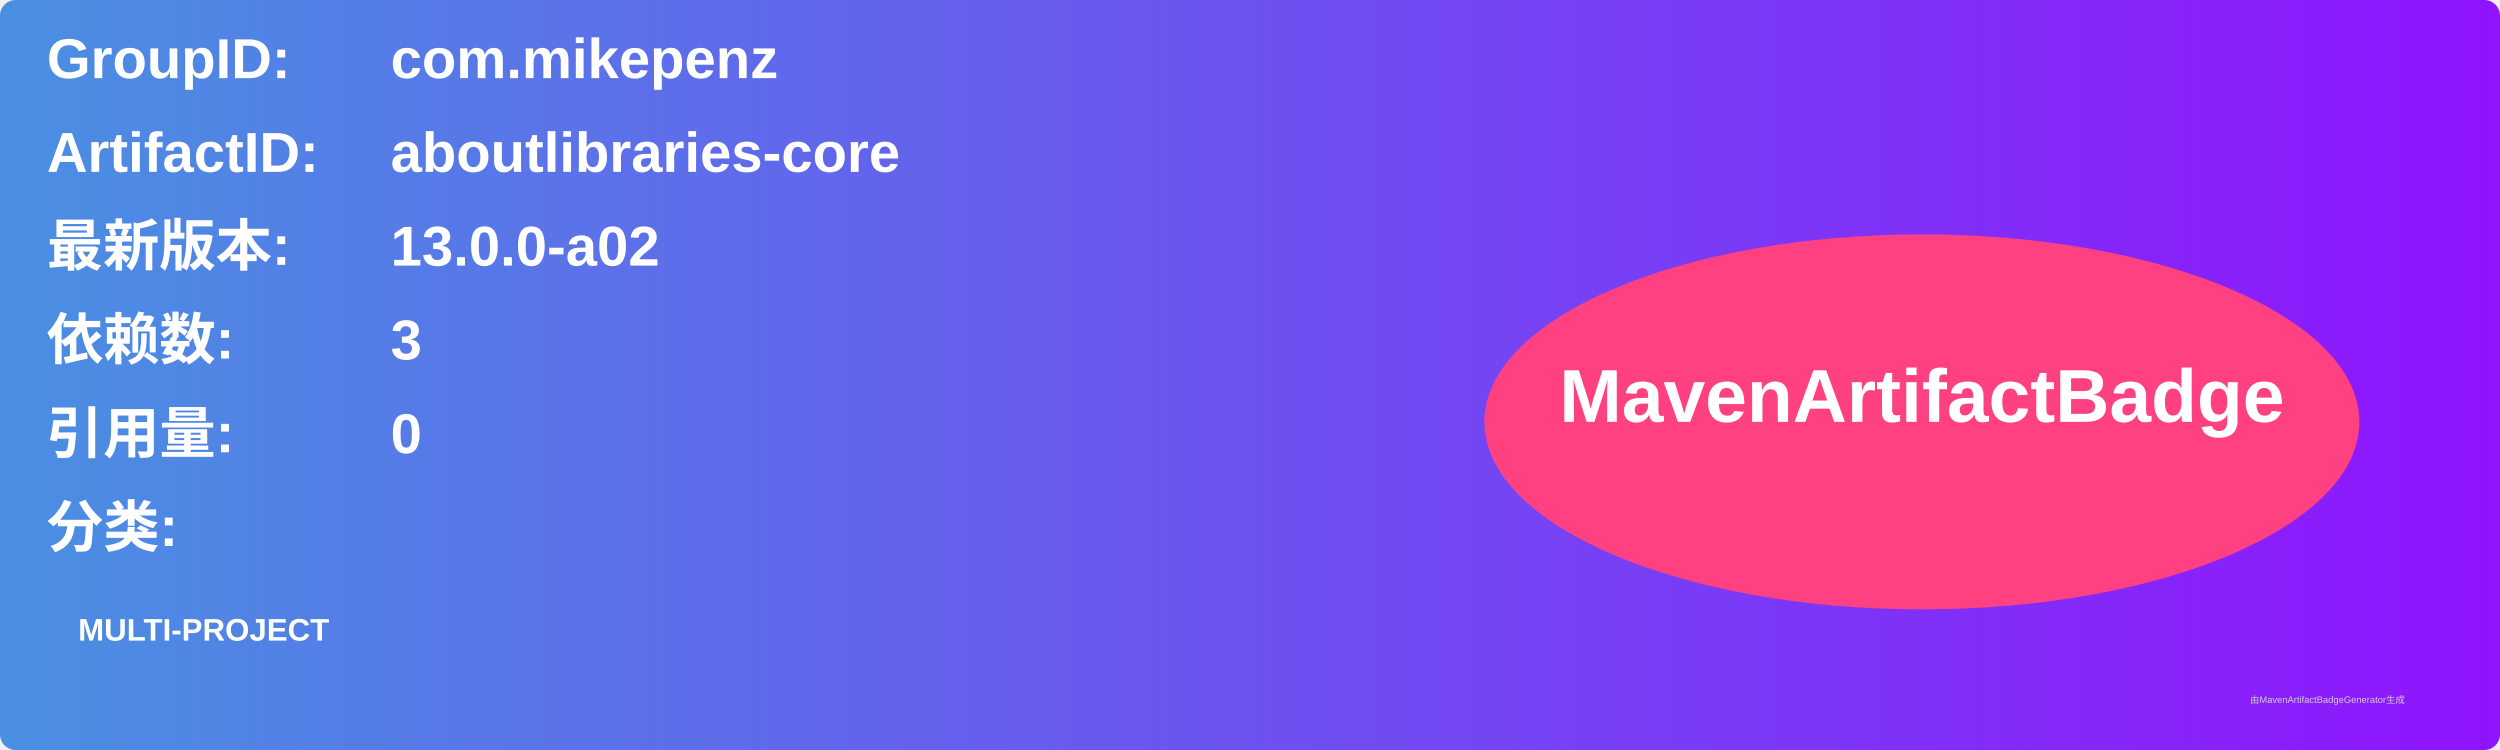
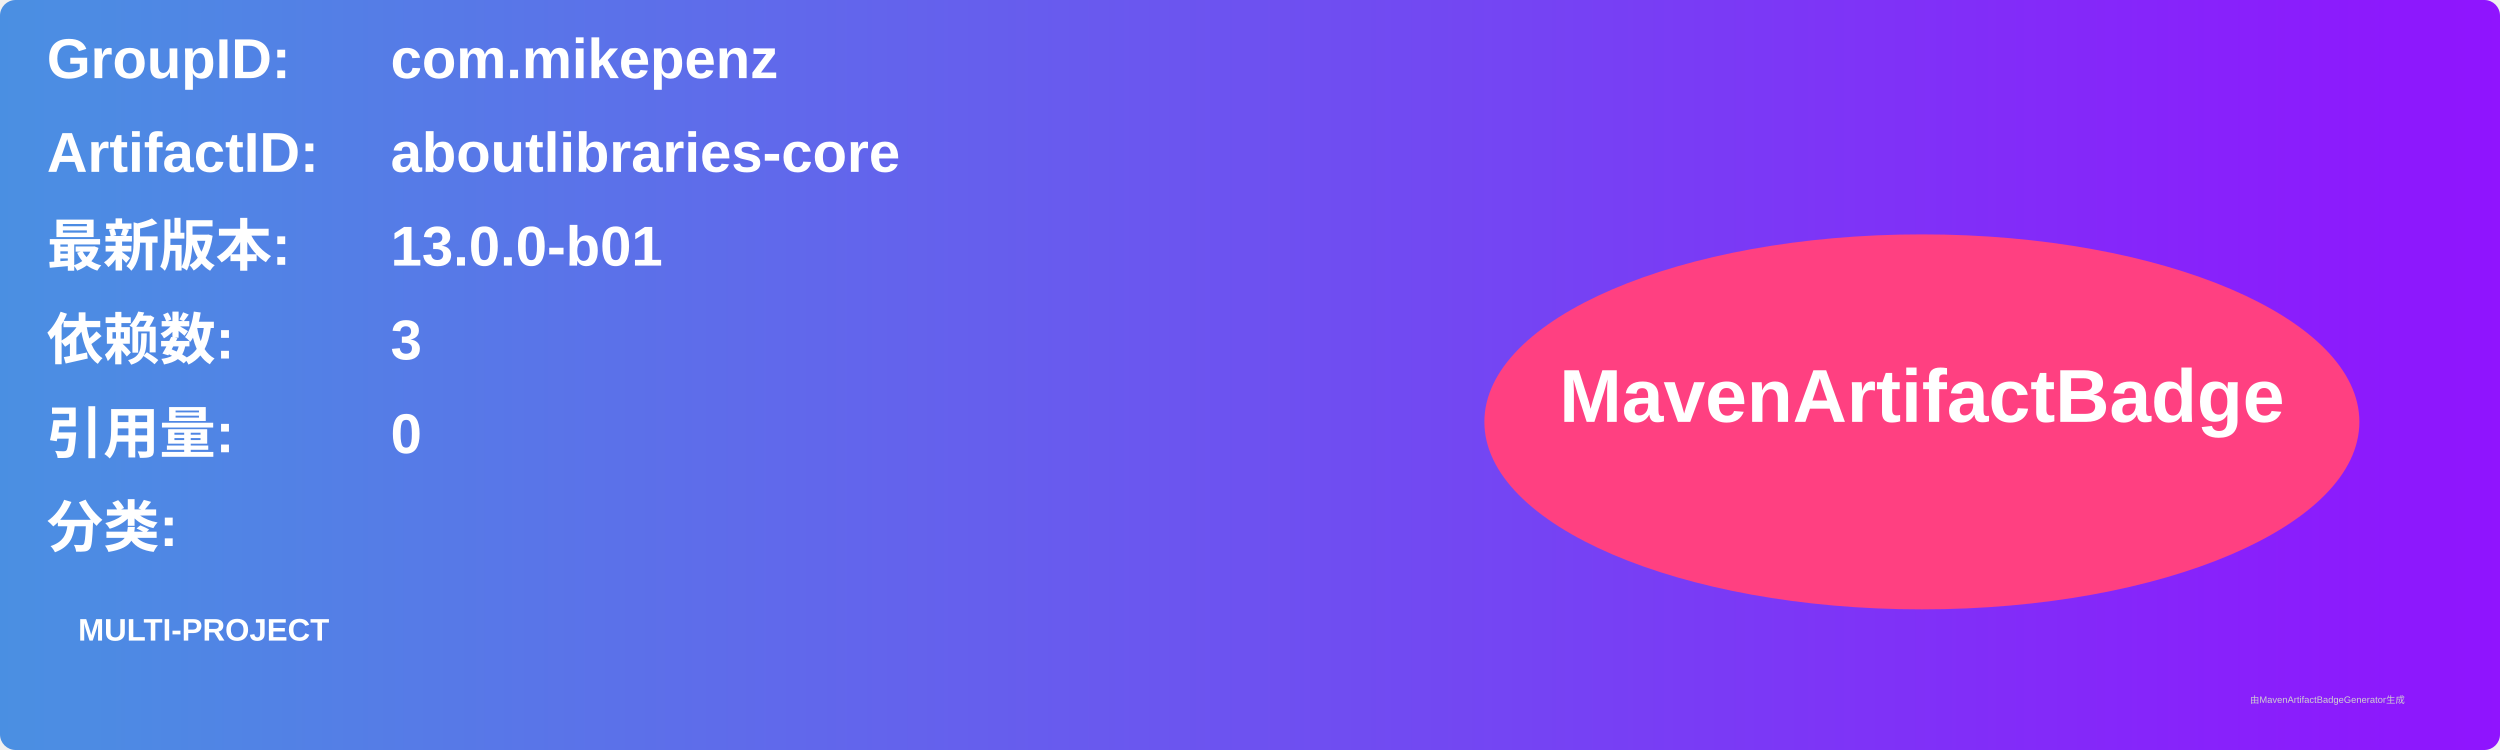
<svg xmlns="http://www.w3.org/2000/svg" width="800" height="240" viewBox="0 0 800 240">
  <linearGradient id="grad" x1="0%" y1="0%" x2="100%" y2="0%">
    <stop offset="0%" stop-color="#4a90e2" />
    <stop offset="100%" stop-color="#9013fe" />
  </linearGradient>
  <rect width="100%" height="100%" rx="5" ry="5" fill="url(#grad)" />
  <g transform="translate(15, 15)">
    <text x="0" y="10" font-family="Arial" font-size="18" fill="white" font-weight="bold" width="260">GroupID:</text>
    <text x="110" y="10" font-family="Arial" font-size="18" fill="white" font-weight="bold" width="460">com.mikepenz</text>
    <text x="0" y="40" font-family="Arial" font-size="18" fill="white" font-weight="bold" width="260">ArtifactID:</text>
    <text x="110" y="40" font-family="Arial" font-size="18" fill="white" font-weight="bold" width="460">aboutlibraries-core</text>
    <text x="0" y="70" font-family="Arial" font-size="18" fill="white" font-weight="bold">最新版本:</text>
    <text x="110" y="70" font-family="Arial" font-size="18" fill="white" font-weight="bold">
-       <tspan font-weight="bold">13.0.0-a02</tspan>
+       <tspan font-weight="bold">13.0.0-b01</tspan>
    </text>
    <text x="0" y="100" font-family="Arial" font-size="18" fill="white" font-weight="bold">依赖数: </text>
    <text x="110" y="100" font-family="Arial" font-size="18" fill="white">
      <tspan font-weight="bold">3</tspan>
    </text>
    <text x="0" y="130" font-family="Arial" font-size="18" fill="white" font-weight="bold">引用量: </text>
    <text x="110" y="130" font-family="Arial" font-size="18" fill="white">
      <tspan font-weight="bold">0</tspan>
    </text>
    <text x="0" y="160" font-family="Arial" font-size="18" fill="white" font-weight="bold">分类:</text>
    <text x="10" y="190" font-family="Arial" font-size="10" fill="white">
      <tspan font-weight="bold">MULTI-PROJECT</tspan>
    </text>
    <ellipse cx="600" cy="120" rx="140" ry="60" fill="#ff4081" />
    <text x="600" y="120" text-anchor="middle" font-family="Arial" font-size="24" fill="white" font-weight="bold">MavenArtifactBadge</text>
  </g>
  <text x="720" y="225" font-family="Arial" font-size="3" fill="#d0d0d0">由MavenArtifactBadgeGenerator生成</text>
</svg>
